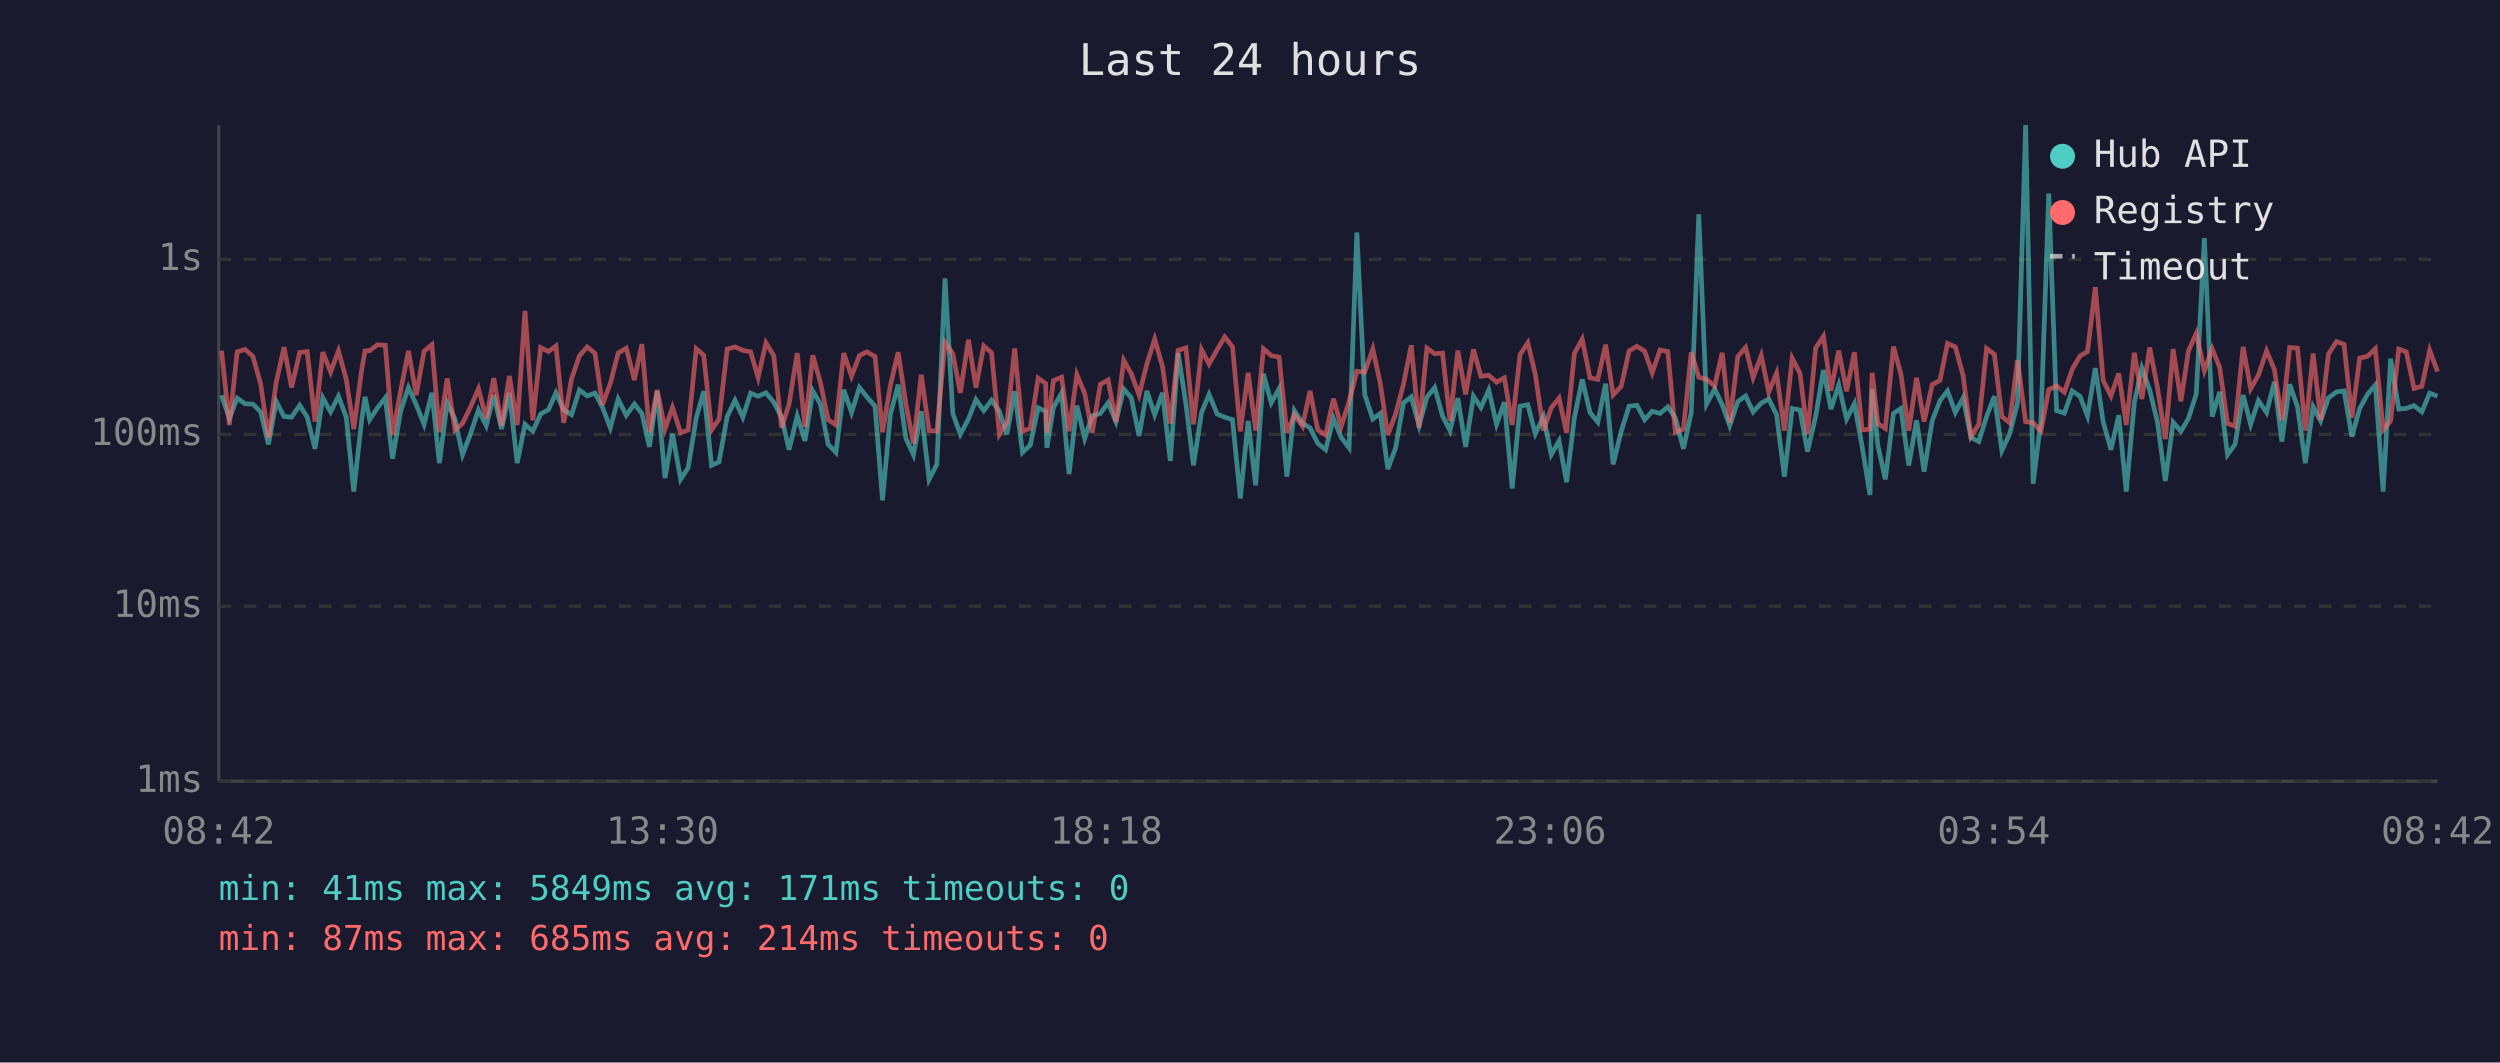
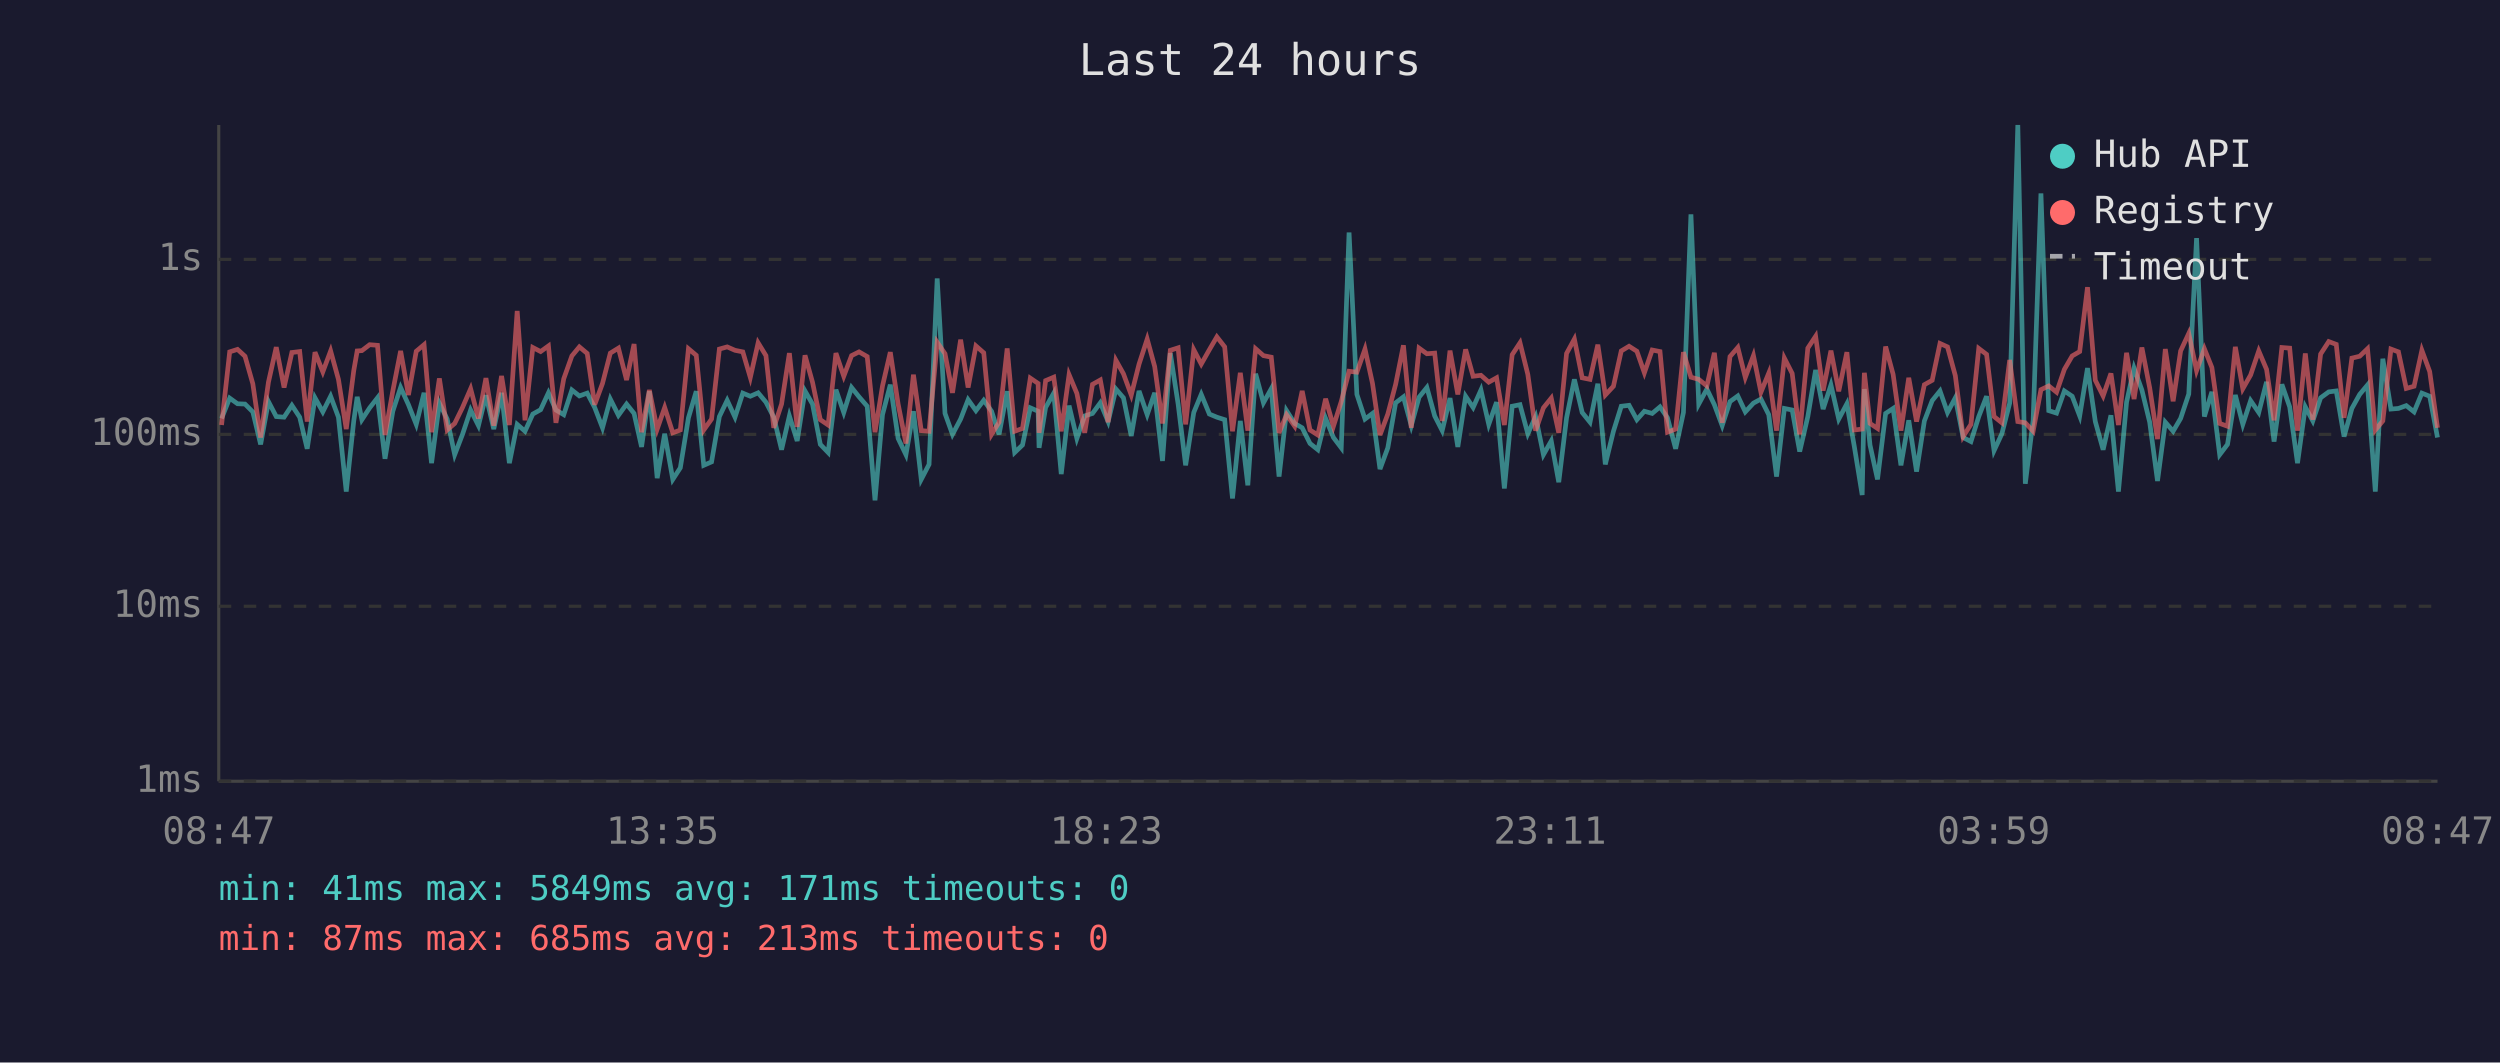
<svg xmlns="http://www.w3.org/2000/svg" viewBox="0 0 800 340" font-family="monospace" font-size="12">
  <rect width="800" height="340" fill="#1a1a2e" />
  <text x="400" y="24" fill="#e0e0e0" font-size="14" text-anchor="middle">Last 24 hours</text>
  <line x1="70" y1="40" x2="70" y2="250" stroke="#444" stroke-width="1" />
  <line x1="70" y1="250" x2="780" y2="250" stroke="#444" stroke-width="1" />
  <line x1="70" y1="250" x2="780" y2="250" stroke="#333" stroke-width="1" stroke-dasharray="4" />
  <text x="65" y="250" fill="#888" text-anchor="end" dominant-baseline="middle">1ms</text>
  <line x1="70" y1="194" x2="780" y2="194" stroke="#333" stroke-width="1" stroke-dasharray="4" />
  <text x="65" y="194" fill="#888" text-anchor="end" dominant-baseline="middle">10ms</text>
  <line x1="70" y1="139" x2="780" y2="139" stroke="#333" stroke-width="1" stroke-dasharray="4" />
  <text x="65" y="139" fill="#888" text-anchor="end" dominant-baseline="middle">100ms</text>
  <line x1="70" y1="83" x2="780" y2="83" stroke="#333" stroke-width="1" stroke-dasharray="4" />
  <text x="65" y="83" fill="#888" text-anchor="end" dominant-baseline="middle">1s</text>
-   <text x="70" y="270" fill="#888" text-anchor="middle">08:42</text>
-   <text x="212" y="270" fill="#888" text-anchor="middle">13:30</text>
-   <text x="354" y="270" fill="#888" text-anchor="middle">18:18</text>
-   <text x="496" y="270" fill="#888" text-anchor="middle">23:06</text>
-   <text x="638" y="270" fill="#888" text-anchor="middle">03:54</text>
-   <text x="780" y="270" fill="#888" text-anchor="middle">08:42</text>
-   <polyline points="70.9,126.5 73.4,133.9 75.9,127.4 78.4,129.2 80.9,129.3 83.4,131.8 85.9,142.2 88.4,128.5 90.9,133.3 93.3,133.5 95.9,129.7 98.3,133.5 100.8,143.6 103.3,127.3 105.8,131.8 108.3,126.8 110.8,133.5 113.2,157.3 115.7,134.7 116.8,127.0 118.3,134.3 120.8,130.5 123.3,127.3 125.6,146.8 128.2,131.6 130.7,124.0 133.2,129.5 135.7,135.8 138.2,125.7 140.6,148.2 143.1,129.0 145.6,134.1 148.0,145.5 150.5,139.0 153.1,131.2 155.6,136.2 158.0,126.5 160.5,137.3 163.0,125.7 165.5,148.2 168.0,135.8 170.5,138.0 173.0,132.5 175.5,131.1 177.9,125.7 180.4,131.2 182.9,132.7 185.4,124.8 187.9,126.7 190.4,125.8 192.8,130.4 195.3,136.9 197.8,127.7 200.4,132.9 203.0,129.3 205.4,132.3 207.8,143.0 210.3,125.2 212.8,153.0 215.2,138.8 217.8,153.4 220.2,149.7 222.8,133.7 225.2,125.2 227.7,148.9 230.1,147.8 232.7,133.3 235.2,128.1 237.7,133.5 240.2,125.8 242.6,126.8 245.1,125.7 247.6,128.7 250.1,133.5 252.5,143.9 255.1,133.1 257.6,141.1 260.1,125.1 262.5,129.3 265.0,142.2 267.5,144.8 270.0,124.7 272.5,132.0 275.0,124.0 277.4,127.0 280.0,130.0 282.4,160.1 284.9,132.7 287.4,123.1 289.9,140.3 292.3,145.5 294.8,131.6 297.3,153.4 299.8,148.6 302.4,89.1 304.9,132.3 307.3,139.0 309.9,134.1 312.3,127.9 314.8,131.4 317.3,128.1 319.8,131.6 322.2,139.0 324.7,125.2 327.2,144.8 329.7,142.4 332.2,130.5 334.6,131.6 335.0,143.3 337.1,130.4 339.7,125.8 342.1,151.7 344.6,129.8 347.1,140.3 349.5,133.1 352.1,132.3 354.6,128.9 357.1,134.9 359.6,124.5 362.0,127.3 364.5,139.5 367.0,125.1 369.5,132.7 372.0,125.7 374.5,147.5 377.0,113.0 379.5,129.3 381.9,148.9 384.5,132.0 386.9,126.2 389.5,132.5 391.9,133.5 394.4,134.3 396.9,159.5 399.4,134.7 401.8,155.3 404.3,119.6 406.8,128.9 409.3,124.4 411.8,152.5 414.2,131.4 416.8,135.5 419.2,136.9 421.7,141.9 424.2,143.9 426.7,133.9 429.2,140.0 431.7,143.3 434.2,74.4 436.7,126.2 439.3,134.1 441.7,132.3 444.1,150.1 446.6,143.3 449.1,128.9 451.6,127.0 454.1,136.2 456.6,127.1 459.1,124.0 461.6,133.1 464.0,137.8 466.5,127.4 469.0,143.0 471.5,126.8 473.9,130.4 476.4,124.8 478.9,135.8 481.4,128.7 483.9,156.3 486.4,130.0 488.9,129.5 491.3,138.8 493.9,133.3 496.4,145.5 498.9,141.1 501.3,154.3 503.8,133.7 506.3,121.4 508.8,132.0 511.3,135.1 513.8,122.8 516.2,148.6 518.8,138.0 521.3,130.0 523.8,129.7 526.3,134.3 528.7,131.6 531.2,132.3 533.7,130.2 536.1,133.7 538.7,143.6 541.2,132.0 543.6,68.6 546.1,129.3 548.7,124.5 551.1,129.5 553.5,136.2 556.1,128.5 558.6,126.7 561.0,131.8 563.6,129.0 566.0,127.7 568.5,132.7 571.0,152.5 573.5,130.7 576.0,131.2 578.4,144.5 581.0,133.3 583.5,118.4 585.9,130.9 588.4,123.2 590.9,134.1 593.4,129.2 595.9,143.0 598.4,158.4 599.1,124.5 600.9,142.4 603.3,153.4 605.9,132.3 608.3,130.7 610.8,148.9 613.3,134.5 615.7,150.9 618.3,134.7 620.8,128.2 623.2,125.1 625.7,132.0 628.2,127.3 630.7,140.0 633.2,141.3 635.7,133.3 638.2,126.8 640.6,144.2 643.1,138.8 645.6,129.0 648.2,40.0 650.6,154.8 653.1,134.5 655.6,61.9 658.1,131.4 660.6,132.2 663.1,125.1 665.6,126.8 668.0,133.1 670.5,117.8 673.0,134.9 675.5,143.9 678.0,132.9 680.4,157.3 683.0,128.7 685.4,117.8 687.9,124.8 690.4,135.1 692.9,153.9 695.4,135.1 697.9,138.0 700.3,133.9 702.8,126.1 705.4,76.2 707.9,133.3 710.3,125.4 712.8,145.5 715.2,142.2 717.8,126.4 720.2,135.8 722.7,128.2 725.3,132.0 727.8,122.2 730.2,141.3 732.7,123.0 735.2,130.2 737.7,148.2 740.2,130.2 742.6,134.7 745.1,127.3 747.7,125.4 750.1,125.1 752.6,139.7 755.1,130.7 757.6,126.2 760.1,123.2 762.6,157.3 765.0,114.8 767.6,130.9 770.0,130.7 772.5,129.8 775.0,131.8 777.5,125.8 780.0,126.8" fill="none" stroke="#4ecdc4" stroke-width="1.5" opacity="0.6" />
-   <polyline points="70.9,112.2 73.4,136.0 75.9,112.6 78.4,111.8 80.9,114.0 83.4,122.8 85.9,140.0 88.4,122.3 90.9,111.1 93.3,124.0 95.9,112.8 98.3,112.5 100.8,134.9 103.3,112.7 105.8,119.0 108.3,112.3 110.8,121.4 113.2,137.3 115.7,118.6 116.8,112.3 118.3,112.2 120.8,110.3 123.3,110.5 125.6,139.2 128.2,125.1 130.7,112.3 133.2,126.4 135.7,112.4 138.2,110.3 140.6,138.3 143.1,121.1 145.6,137.6 148.0,135.5 150.5,130.4 153.1,124.4 155.6,133.9 158.0,121.0 160.5,136.2 163.0,120.3 165.5,136.0 168.0,99.5 170.5,134.5 173.0,111.2 175.5,112.5 177.9,110.7 180.4,135.3 182.9,121.2 185.4,113.9 187.9,111.0 190.4,113.1 192.8,129.5 195.3,122.7 197.8,113.0 200.4,111.4 203.0,121.6 205.4,110.1 207.8,138.3 210.3,124.8 212.8,137.3 215.2,130.4 217.8,138.5 220.2,137.6 222.8,111.6 225.2,113.7 227.7,137.6 230.1,134.1 232.7,111.7 235.2,111.0 237.7,112.1 240.2,112.6 242.6,120.8 245.1,109.7 247.6,113.8 250.1,136.9 252.5,129.3 255.1,113.0 257.6,136.6 260.1,113.7 262.5,122.3 265.0,134.3 267.5,136.0 270.0,113.0 272.5,120.4 275.0,113.8 277.4,112.6 280.0,114.1 282.4,138.3 284.9,123.5 287.4,112.7 289.9,129.3 292.3,141.9 294.8,119.9 297.3,137.8 299.8,138.0 302.4,109.5 304.9,113.2 307.3,125.7 309.9,108.7 312.3,124.0 314.8,110.7 317.3,112.9 319.8,139.0 322.2,135.1 324.7,111.5 327.2,138.0 329.7,137.1 332.2,121.0 334.6,122.7 335.0,138.5 337.1,121.8 339.7,120.7 342.1,138.0 344.6,119.9 347.1,125.9 349.5,138.5 352.1,123.0 354.6,121.6 357.1,135.1 359.6,115.3 362.0,119.6 364.5,126.4 367.0,116.5 369.5,108.5 372.0,117.3 374.5,135.5 377.0,112.1 379.5,111.3 381.9,135.8 384.5,111.9 386.9,116.5 389.5,111.9 391.9,107.8 394.4,111.0 396.9,138.0 399.4,119.3 401.8,137.8 404.3,111.6 406.8,113.8 409.3,114.3 411.8,138.5 414.2,132.7 416.8,136.4 419.2,125.1 421.7,137.6 424.2,139.2 426.7,127.6 429.2,136.4 431.7,128.5 434.2,118.8 436.7,119.1 439.3,111.7 441.7,122.7 444.1,139.2 446.6,132.5 449.1,123.0 451.6,110.5 454.1,136.9 456.6,111.4 459.1,113.2 461.6,113.0 464.0,134.7 466.5,112.2 469.0,126.2 471.5,111.8 473.9,120.4 476.4,120.1 478.9,122.3 481.4,120.9 483.9,136.0 486.4,113.5 488.9,109.7 491.3,119.8 493.9,137.8 496.4,130.5 498.9,127.4 501.3,138.5 503.8,113.1 506.3,108.5 508.8,120.9 511.3,121.4 513.8,110.3 516.2,126.4 518.8,123.6 521.3,112.3 523.8,110.8 526.3,112.4 528.7,119.3 531.2,112.0 533.7,112.5 536.1,138.3 538.7,137.3 541.2,112.7 543.6,120.7 546.1,121.4 548.7,123.5 551.1,112.9 553.5,135.3 556.1,114.1 558.6,111.2 561.0,120.8 563.6,113.8 566.0,125.5 568.5,119.4 571.0,137.8 573.5,114.6 576.0,119.5 578.4,139.0 581.0,111.4 583.5,107.6 585.9,125.0 588.4,112.2 590.9,125.2 593.4,112.7 595.9,137.6 598.4,137.3 599.1,119.3 600.9,135.5 603.3,137.1 605.9,110.9 608.3,119.8 610.8,137.8 613.3,120.9 615.7,134.9 618.3,123.1 620.8,121.7 623.2,109.9 625.7,111.0 628.2,120.2 630.7,139.7 633.2,135.8 635.7,111.5 638.2,113.4 640.6,133.3 643.1,135.3 645.6,115.2 648.2,134.9 650.6,135.3 653.1,138.0 655.6,124.7 658.1,123.5 660.6,125.5 663.1,118.2 665.6,113.9 668.0,112.5 670.5,91.9 673.0,121.7 675.5,126.7 678.0,119.5 680.4,136.0 683.0,112.9 685.4,127.7 687.9,111.2 690.4,124.1 692.9,140.5 695.4,111.7 697.9,128.4 700.3,112.3 702.8,106.7 705.4,118.6 707.9,111.6 710.3,117.6 712.8,135.5 715.2,136.4 717.8,111.0 720.2,124.4 722.7,120.0 725.3,112.3 727.8,118.2 730.2,134.5 732.7,111.2 735.2,111.4 737.7,137.8 740.2,113.1 742.6,134.3 745.1,113.3 747.7,109.3 750.1,110.2 752.6,133.7 755.1,114.6 757.6,114.0 760.1,111.6 762.6,137.6 765.0,134.7 767.6,111.7 770.0,112.6 772.5,124.3 775.0,123.6 777.5,112.1 780.0,118.9" fill="none" stroke="#ff6b6b" stroke-width="1.5" opacity="0.6" />
+   <text x="70" y="270" fill="#888" text-anchor="middle">08:47</text>
+   <text x="212" y="270" fill="#888" text-anchor="middle">13:35</text>
+   <text x="354" y="270" fill="#888" text-anchor="middle">18:23</text>
+   <text x="496" y="270" fill="#888" text-anchor="middle">23:11</text>
+   <text x="638" y="270" fill="#888" text-anchor="middle">03:59</text>
+   <text x="780" y="270" fill="#888" text-anchor="middle">08:47</text>
+   <polyline points="70.9,133.9 73.5,127.4 76.0,129.2 78.4,129.3 80.9,131.8 83.4,142.2 85.9,128.5 88.4,133.3 90.9,133.5 93.4,129.7 95.9,133.5 98.3,143.6 100.8,127.3 103.3,131.8 105.8,126.8 108.3,133.5 110.8,157.3 113.2,134.7 114.3,127.0 115.8,134.3 118.3,130.5 120.8,127.3 123.2,146.8 125.7,131.6 128.2,124.0 130.7,129.5 133.2,135.8 135.7,125.7 138.1,148.2 140.6,129.0 143.1,134.1 145.5,145.5 148.0,139.0 150.6,131.2 153.1,136.2 155.5,126.5 158.0,137.3 160.5,125.7 163.0,148.2 165.5,135.8 168.0,138.0 170.5,132.5 173.0,131.1 175.5,125.7 177.9,131.2 180.4,132.7 183.0,124.8 185.4,126.7 187.9,125.8 190.3,130.4 192.8,136.9 195.3,127.7 197.9,132.9 200.5,129.3 202.9,132.3 205.3,143.0 207.8,125.2 210.3,153.0 212.7,138.8 215.3,153.4 217.7,149.7 220.3,133.7 222.8,125.2 225.2,148.9 227.7,147.8 230.2,133.3 232.7,128.1 235.2,133.5 237.7,125.8 240.1,126.8 242.6,125.7 245.1,128.7 247.6,133.5 250.1,143.9 252.6,133.1 255.1,141.1 257.6,125.1 260.0,129.3 262.5,142.2 265.0,144.8 267.5,124.7 270.0,132.0 272.5,124.0 274.9,127.0 277.5,130.0 280.0,160.1 282.4,132.7 284.9,123.1 287.4,140.3 289.9,145.5 292.3,131.6 294.8,153.4 297.3,148.6 299.9,89.1 302.4,132.3 304.8,139.0 307.4,134.1 309.8,127.9 312.3,131.4 314.8,128.1 317.3,131.6 319.7,139.0 322.3,125.2 324.7,144.8 327.2,142.4 329.7,130.5 332.2,131.6 332.5,143.3 334.6,130.4 337.2,125.8 339.6,151.7 342.1,129.8 344.6,140.3 347.1,133.1 349.6,132.3 352.1,128.9 354.6,134.9 357.1,124.5 359.5,127.3 362.0,139.5 364.5,125.1 367.1,132.7 369.5,125.7 372.0,147.5 374.5,113.0 377.0,129.3 379.4,148.9 382.0,132.0 384.4,126.2 387.0,132.5 389.4,133.5 391.9,134.3 394.4,159.5 396.9,134.7 399.3,155.3 401.8,119.6 404.3,128.9 406.8,124.4 409.3,152.5 411.7,131.4 414.3,135.5 416.7,136.9 419.2,141.9 421.7,143.9 424.2,133.9 426.7,140.0 429.2,143.3 431.7,74.4 434.2,126.2 436.8,134.1 439.2,132.3 441.6,150.1 444.1,143.3 446.6,128.9 449.1,127.0 451.6,136.2 454.1,127.1 456.6,124.0 459.1,133.1 461.5,137.8 464.0,127.4 466.5,143.0 469.0,126.8 471.4,130.4 473.9,124.8 476.4,135.8 478.9,128.7 481.4,156.3 483.9,130.0 486.4,129.5 488.9,138.8 491.4,133.3 493.9,145.5 496.4,141.1 498.8,154.3 501.3,133.7 503.8,121.4 506.3,132.0 508.8,135.1 511.3,122.8 513.7,148.6 516.3,138.0 518.8,130.0 521.3,129.7 523.8,134.3 526.2,131.6 528.7,132.3 531.2,130.2 533.6,133.7 536.2,143.6 538.7,132.0 541.1,68.6 543.6,129.3 546.2,124.5 548.6,129.5 551.1,136.2 553.6,128.5 556.1,126.7 558.5,131.8 561.1,129.0 563.5,127.7 566.0,132.7 568.5,152.5 571.0,130.7 573.5,131.2 575.9,144.5 578.5,133.3 581.0,118.4 583.4,130.9 585.9,123.2 588.4,134.1 591.0,129.2 593.4,143.0 595.9,158.4 596.6,124.5 598.4,142.4 600.8,153.4 603.4,132.3 605.8,130.7 608.3,148.9 610.8,134.5 613.3,150.9 615.8,134.7 618.3,128.2 620.8,125.1 623.2,132.0 625.7,127.3 628.2,140.0 630.7,141.3 633.2,133.3 635.7,126.8 638.1,144.2 640.6,138.8 643.1,129.0 645.7,40.0 648.1,154.8 650.6,134.5 653.1,61.9 655.6,131.4 658.1,132.2 660.6,125.1 663.1,126.8 665.5,133.1 668.0,117.8 670.5,134.9 673.0,143.9 675.5,132.9 677.9,157.3 680.5,128.7 682.9,117.8 685.4,124.8 687.9,135.1 690.4,153.9 692.9,135.1 695.4,138.0 697.8,133.9 700.4,126.1 702.9,76.2 705.4,133.3 707.8,125.4 710.3,145.5 712.8,142.2 715.3,126.4 717.7,135.8 720.2,128.2 722.8,132.0 725.3,122.2 727.7,141.3 730.2,123.0 732.7,130.2 735.2,148.2 737.7,130.2 740.1,134.7 742.6,127.3 745.2,125.4 747.6,125.1 750.1,139.7 752.6,130.7 755.1,126.2 757.6,123.2 760.1,157.3 762.5,114.8 765.1,130.9 767.5,130.7 770.0,129.8 772.5,131.8 775.0,125.8 777.5,126.8 780.0,140.0" fill="none" stroke="#4ecdc4" stroke-width="1.5" opacity="0.6" />
+   <polyline points="70.9,136.0 73.5,112.6 76.0,111.8 78.4,114.0 80.9,122.8 83.4,140.0 85.9,122.3 88.4,111.1 90.9,124.0 93.4,112.8 95.9,112.5 98.3,134.9 100.8,112.7 103.3,119.0 105.8,112.3 108.3,121.4 110.8,137.3 113.2,118.6 114.3,112.3 115.8,112.2 118.3,110.3 120.8,110.5 123.2,139.2 125.7,125.1 128.2,112.3 130.7,126.4 133.2,112.4 135.7,110.3 138.1,138.3 140.6,121.1 143.1,137.6 145.5,135.5 148.0,130.4 150.6,124.4 153.1,133.9 155.5,121.0 158.0,136.2 160.5,120.3 163.0,136.0 165.5,99.5 168.0,134.5 170.5,111.2 173.0,112.5 175.5,110.7 177.9,135.3 180.4,121.2 183.0,113.9 185.4,111.0 187.9,113.1 190.3,129.5 192.8,122.7 195.3,113.0 197.9,111.4 200.5,121.6 202.9,110.1 205.3,138.3 207.8,124.8 210.3,137.3 212.7,130.4 215.3,138.5 217.7,137.6 220.3,111.6 222.8,113.7 225.2,137.6 227.7,134.1 230.2,111.7 232.7,111.0 235.2,112.1 237.7,112.6 240.1,120.8 242.6,109.7 245.1,113.8 247.6,136.9 250.1,129.3 252.6,113.0 255.1,136.6 257.6,113.7 260.0,122.3 262.5,134.3 265.0,136.0 267.5,113.0 270.0,120.4 272.5,113.8 274.9,112.6 277.5,114.1 280.0,138.3 282.4,123.5 284.9,112.7 287.4,129.3 289.9,141.9 292.3,119.9 294.8,137.8 297.3,138.0 299.9,109.5 302.4,113.2 304.8,125.7 307.4,108.7 309.8,124.0 312.3,110.7 314.8,112.9 317.3,139.0 319.7,135.1 322.3,111.5 324.7,138.0 327.2,137.1 329.7,121.0 332.2,122.7 332.5,138.5 334.6,121.8 337.2,120.7 339.6,138.0 342.1,119.9 344.6,125.9 347.1,138.5 349.6,123.0 352.1,121.6 354.6,135.1 357.1,115.3 359.5,119.6 362.0,126.4 364.5,116.5 367.1,108.5 369.5,117.3 372.0,135.5 374.5,112.1 377.0,111.3 379.4,135.8 382.0,111.9 384.4,116.5 387.0,111.9 389.4,107.8 391.9,111.0 394.4,138.0 396.9,119.3 399.3,137.8 401.8,111.6 404.3,113.8 406.8,114.3 409.3,138.5 411.7,132.7 414.3,136.4 416.7,125.1 419.2,137.6 421.7,139.2 424.2,127.6 426.7,136.4 429.2,128.5 431.7,118.8 434.2,119.1 436.8,111.7 439.2,122.7 441.6,139.2 444.1,132.5 446.6,123.0 449.1,110.5 451.6,136.9 454.1,111.4 456.6,113.2 459.1,113.0 461.5,134.7 464.0,112.2 466.5,126.2 469.0,111.8 471.4,120.4 473.9,120.1 476.4,122.3 478.9,120.9 481.4,136.0 483.9,113.5 486.4,109.7 488.9,119.8 491.4,137.8 493.9,130.5 496.4,127.4 498.8,138.5 501.3,113.1 503.8,108.5 506.3,120.9 508.8,121.4 511.3,110.3 513.7,126.4 516.3,123.6 518.8,112.3 521.3,110.8 523.8,112.4 526.2,119.3 528.7,112.0 531.2,112.5 533.6,138.3 536.2,137.3 538.7,112.7 541.1,120.7 543.6,121.4 546.2,123.5 548.6,112.9 551.1,135.3 553.6,114.1 556.1,111.2 558.5,120.8 561.1,113.8 563.5,125.5 566.0,119.4 568.5,137.8 571.0,114.6 573.5,119.5 575.9,139.0 578.5,111.4 581.0,107.6 583.4,125.0 585.9,112.2 588.4,125.2 591.0,112.7 593.4,137.6 595.9,137.3 596.6,119.3 598.4,135.5 600.8,137.1 603.4,110.9 605.8,119.8 608.3,137.8 610.8,120.9 613.3,134.9 615.8,123.1 618.3,121.7 620.8,109.9 623.2,111.0 625.7,120.2 628.2,139.7 630.7,135.8 633.2,111.5 635.7,113.4 638.1,133.3 640.6,135.3 643.1,115.2 645.7,134.9 648.1,135.3 650.6,138.0 653.1,124.7 655.6,123.5 658.1,125.5 660.6,118.2 663.1,113.9 665.5,112.5 668.0,91.9 670.5,121.7 673.0,126.7 675.5,119.5 677.9,136.0 680.5,112.9 682.9,127.7 685.4,111.2 687.9,124.1 690.4,140.5 692.9,111.7 695.4,128.4 697.8,112.3 700.4,106.7 702.9,118.6 705.4,111.6 707.8,117.6 710.3,135.5 712.8,136.4 715.3,111.0 717.7,124.4 720.2,120.0 722.8,112.3 725.3,118.2 727.7,134.5 730.2,111.2 732.7,111.4 735.2,137.8 737.7,113.1 740.1,134.3 742.6,113.3 745.2,109.3 747.6,110.2 750.1,133.7 752.6,114.6 755.1,114.0 757.6,111.6 760.1,137.6 762.5,134.7 765.1,111.7 767.5,112.6 770.0,124.3 772.5,123.6 775.0,112.1 777.5,118.9 780.0,136.9" fill="none" stroke="#ff6b6b" stroke-width="1.5" opacity="0.6" />
  <circle cx="660" cy="50" r="4" fill="#4ecdc4" />
  <text x="670" y="50" fill="#e0e0e0" dominant-baseline="middle">Hub API</text>
  <circle cx="660" cy="68" r="4" fill="#ff6b6b" />
  <text x="670" y="68" fill="#e0e0e0" dominant-baseline="middle">Registry</text>
  <line x1="656" y1="82" x2="664" y2="82" stroke="#e0e0e0" stroke-width="1.5" stroke-dasharray="4,3" opacity="0.7" />
  <text x="670" y="86" fill="#e0e0e0" dominant-baseline="middle">Timeout</text>
  <text x="70" y="288" fill="#4ecdc4" font-size="11">min: 41ms  max: 5849ms  avg: 171ms  timeouts: 0</text>
-   <text x="70" y="304" fill="#ff6b6b" font-size="11">min: 87ms  max: 685ms  avg: 214ms  timeouts: 0</text>
+   <text x="70" y="304" fill="#ff6b6b" font-size="11">min: 87ms  max: 685ms  avg: 213ms  timeouts: 0</text>
</svg>
